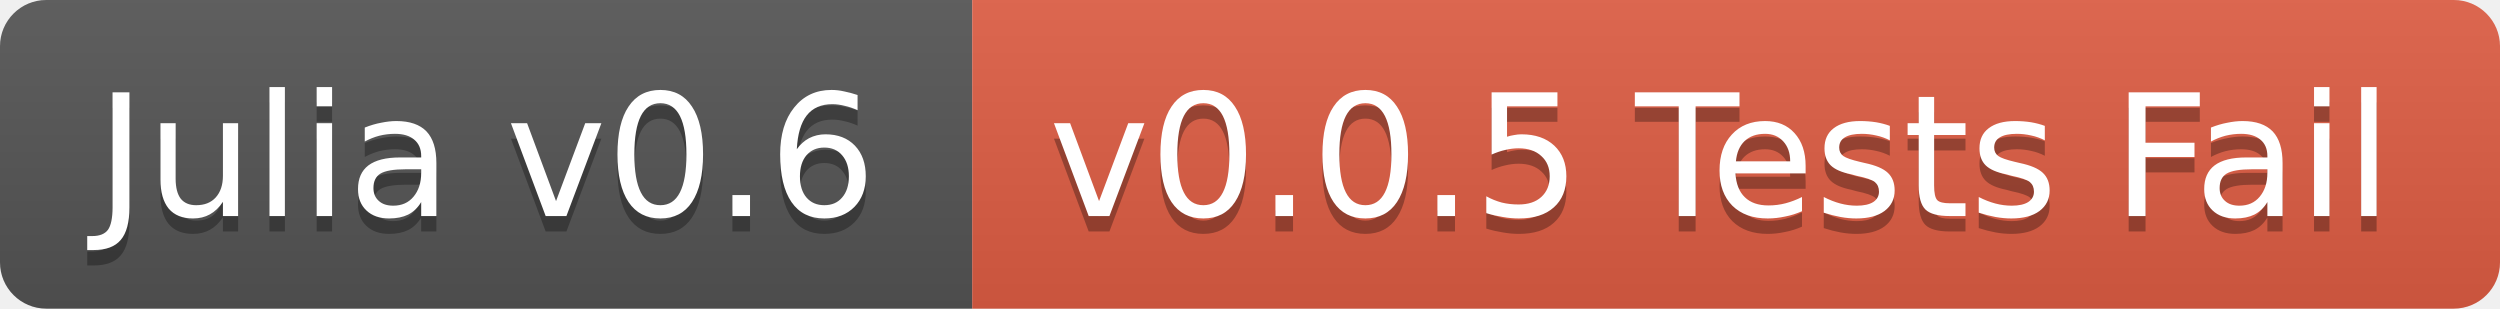
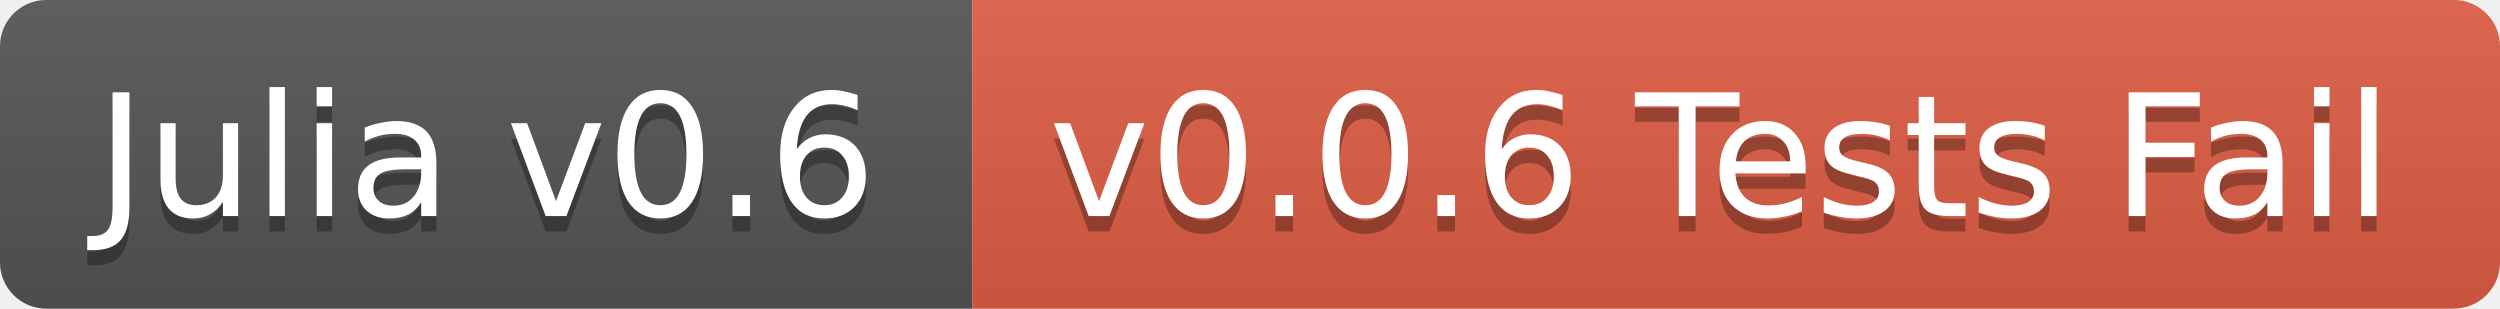
<svg xmlns="http://www.w3.org/2000/svg" width="162" height="20">
  <linearGradient id="b" x2="0" y2="100%">
    <stop offset="0" stop-color="#bbb" stop-opacity=".1" />
    <stop offset="1" stop-opacity=".1" />
  </linearGradient>
  <clipPath id="a">
    <rect width="162" height="20" rx="3" fill="#fff" />
  </clipPath>
  <g clip-path="url(#a)">
    <path fill="#555" d="M0 0h63v20H0z" />
    <path fill="#e05d44" d="M63 0h99v20H63z" />
    <path fill="url(#b)" d="M0 0h162v20H0z" />
  </g>
  <g fill="#fff" text-anchor="middle" font-family="DejaVu Sans,Verdana,Geneva,sans-serif" font-size="11">
    <text x="31.5" y="15" fill="#010101" fill-opacity=".3">Julia v0.6</text>
    <text x="31.5" y="14">Julia v0.6</text>
-     <text x="111.5" y="15" fill="#010101" fill-opacity=".3">v0.0.5 Tests Fail</text>
-     <text x="111.5" y="14">v0.0.5 Tests Fail</text>
+     <text x="111.5" y="15" fill="#010101" fill-opacity=".3">v0.0.6 Tests Fail</text>
+     <text x="111.5" y="14">v0.0.6 Tests Fail</text>
  </g>
</svg>
